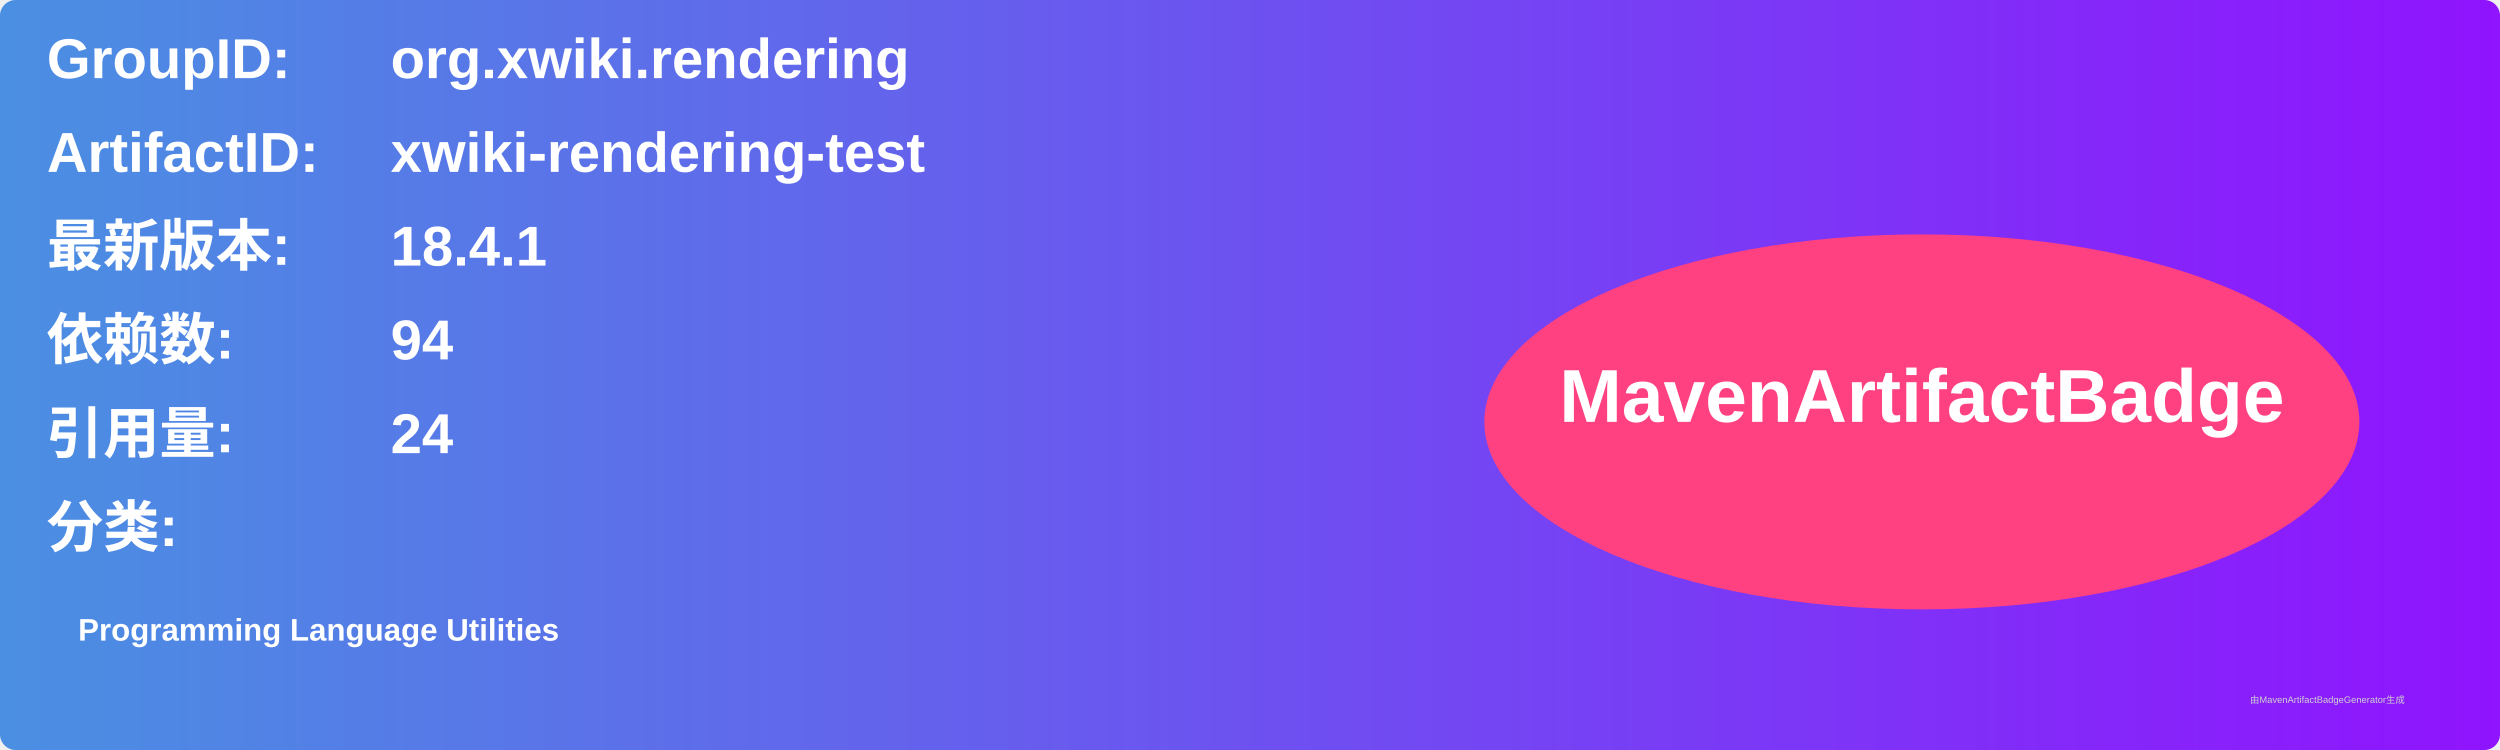
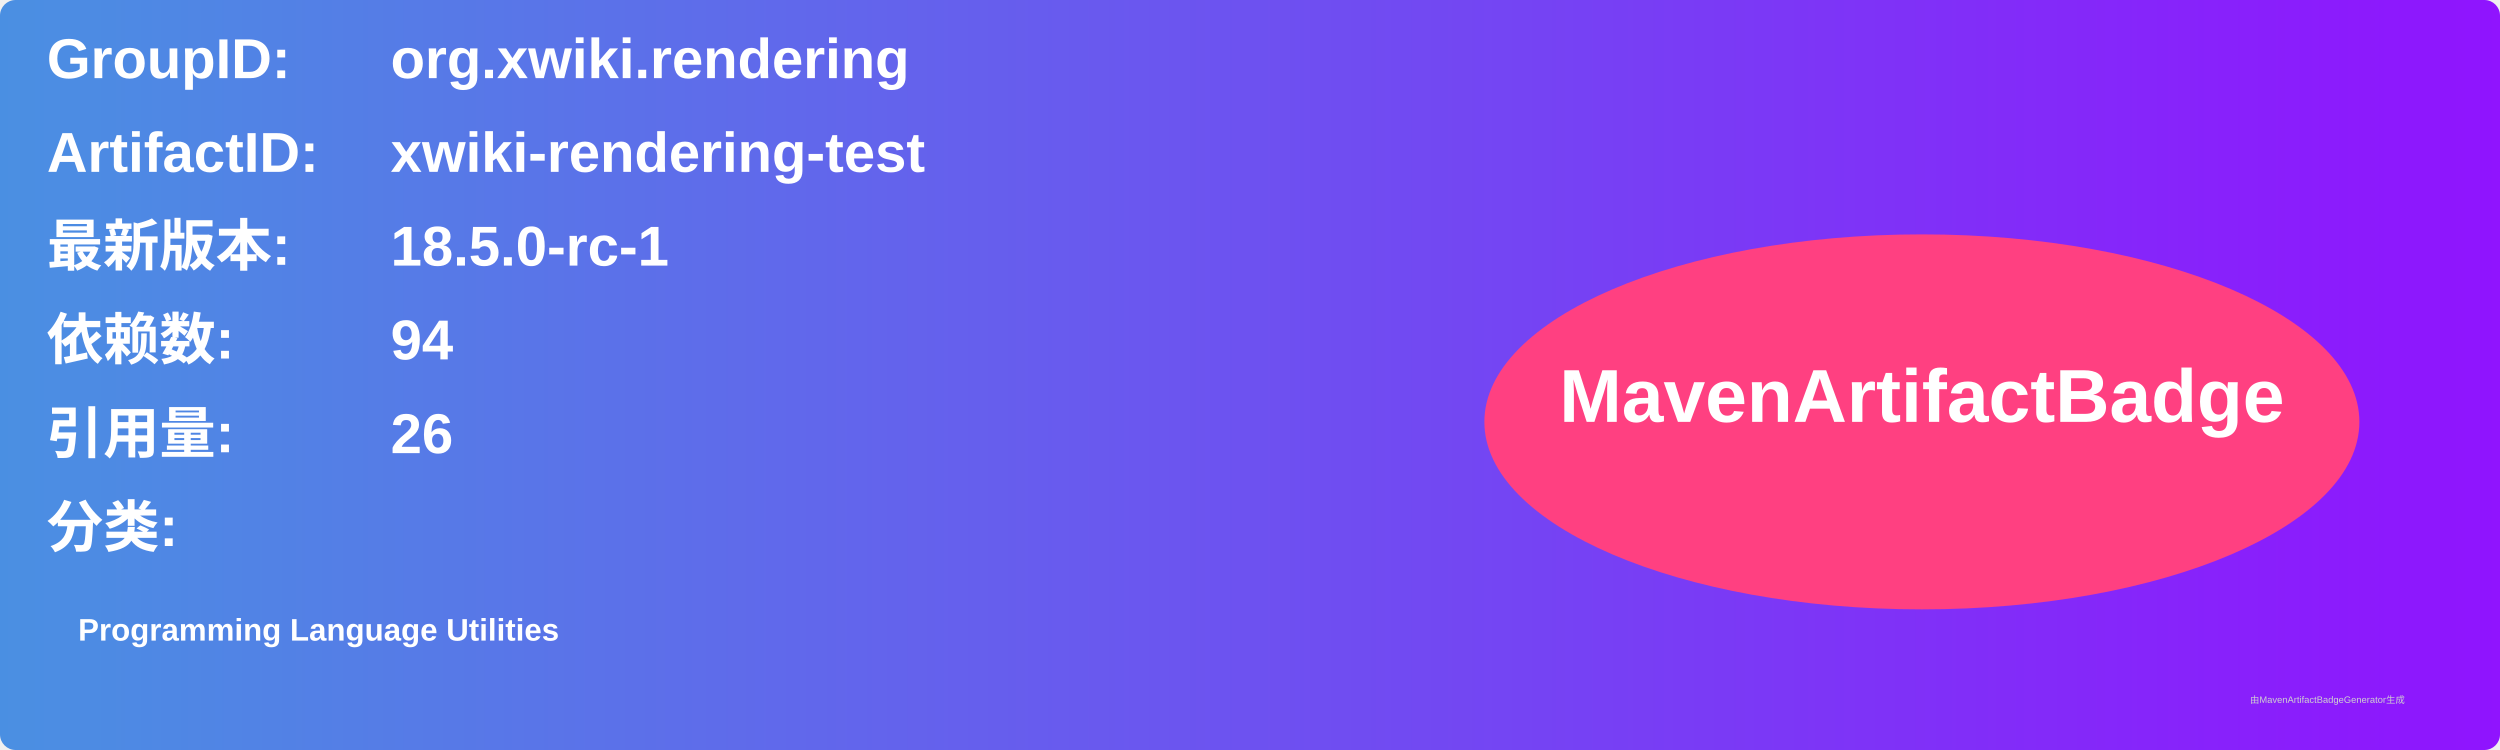
<svg xmlns="http://www.w3.org/2000/svg" width="800" height="240" viewBox="0 0 800 240">
  <linearGradient id="grad" x1="0%" y1="0%" x2="100%" y2="0%">
    <stop offset="0%" stop-color="#4a90e2" />
    <stop offset="100%" stop-color="#9013fe" />
  </linearGradient>
  <rect width="100%" height="100%" rx="5" ry="5" fill="url(#grad)" />
  <g transform="translate(15, 15)">
    <text x="0" y="10" font-family="Arial" font-size="18" fill="white" font-weight="bold" width="260">GroupID:</text>
    <text x="110" y="10" font-family="Arial" font-size="18" fill="white" font-weight="bold" width="460">org.xwiki.rendering</text>
    <text x="0" y="40" font-family="Arial" font-size="18" fill="white" font-weight="bold" width="260">ArtifactID:</text>
    <text x="110" y="40" font-family="Arial" font-size="18" fill="white" font-weight="bold" width="460">xwiki-rendering-test</text>
    <text x="0" y="70" font-family="Arial" font-size="18" fill="white" font-weight="bold">最新版本:</text>
    <text x="110" y="70" font-family="Arial" font-size="18" fill="white" font-weight="bold">
-       <tspan font-weight="bold">18.4.1</tspan>
+       <tspan font-weight="bold">18.5.0-rc-1</tspan>
    </text>
    <text x="0" y="100" font-family="Arial" font-size="18" fill="white" font-weight="bold">依赖数: </text>
    <text x="110" y="100" font-family="Arial" font-size="18" fill="white">
      <tspan font-weight="bold">94</tspan>
    </text>
    <text x="0" y="130" font-family="Arial" font-size="18" fill="white" font-weight="bold">引用量: </text>
    <text x="110" y="130" font-family="Arial" font-size="18" fill="white">
-       <tspan font-weight="bold">24</tspan>
+       <tspan font-weight="bold">26</tspan>
    </text>
    <text x="0" y="160" font-family="Arial" font-size="18" fill="white" font-weight="bold">分类:</text>
    <text x="10" y="190" font-family="Arial" font-size="10" fill="white">
      <tspan font-weight="bold">Programming Language Utilities</tspan>
    </text>
    <ellipse cx="600" cy="120" rx="140" ry="60" fill="#ff4081" />
    <text x="600" y="120" text-anchor="middle" font-family="Arial" font-size="24" fill="white" font-weight="bold">MavenArtifactBadge</text>
  </g>
  <text x="720" y="225" font-family="Arial" font-size="3" fill="#d0d0d0">由MavenArtifactBadgeGenerator生成</text>
</svg>
